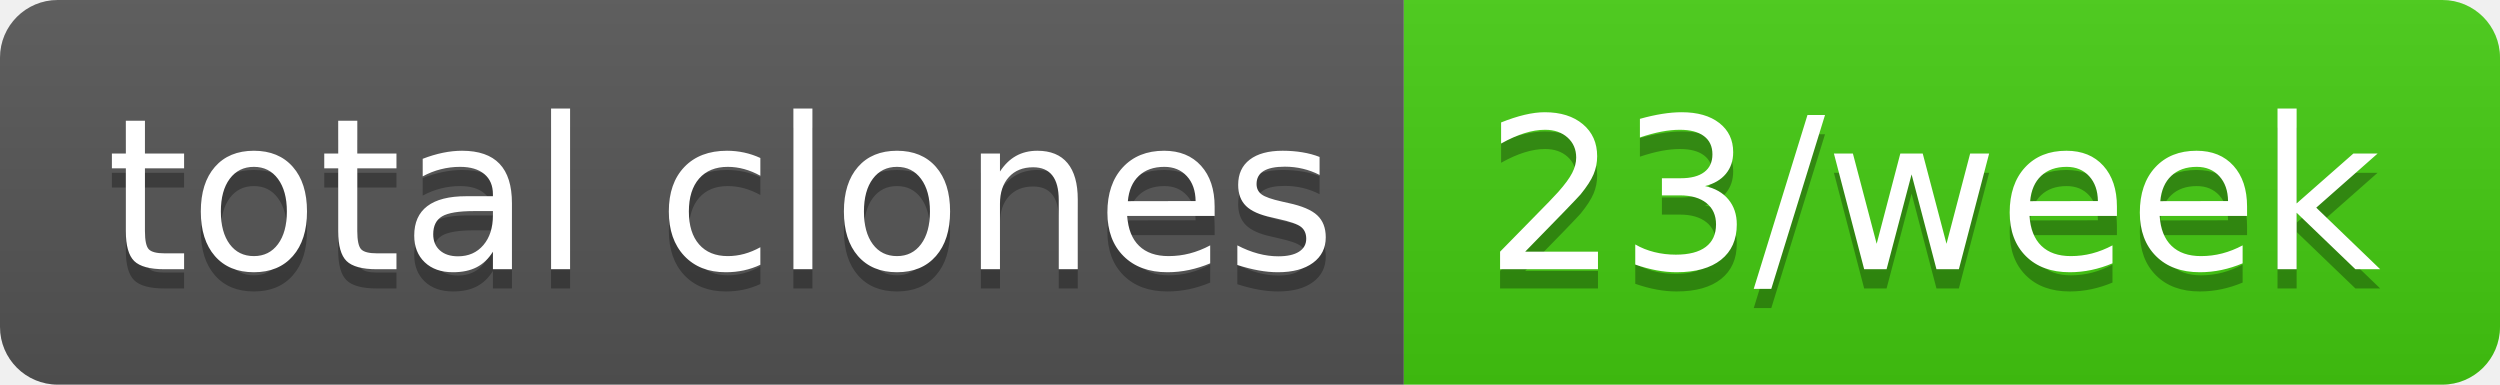
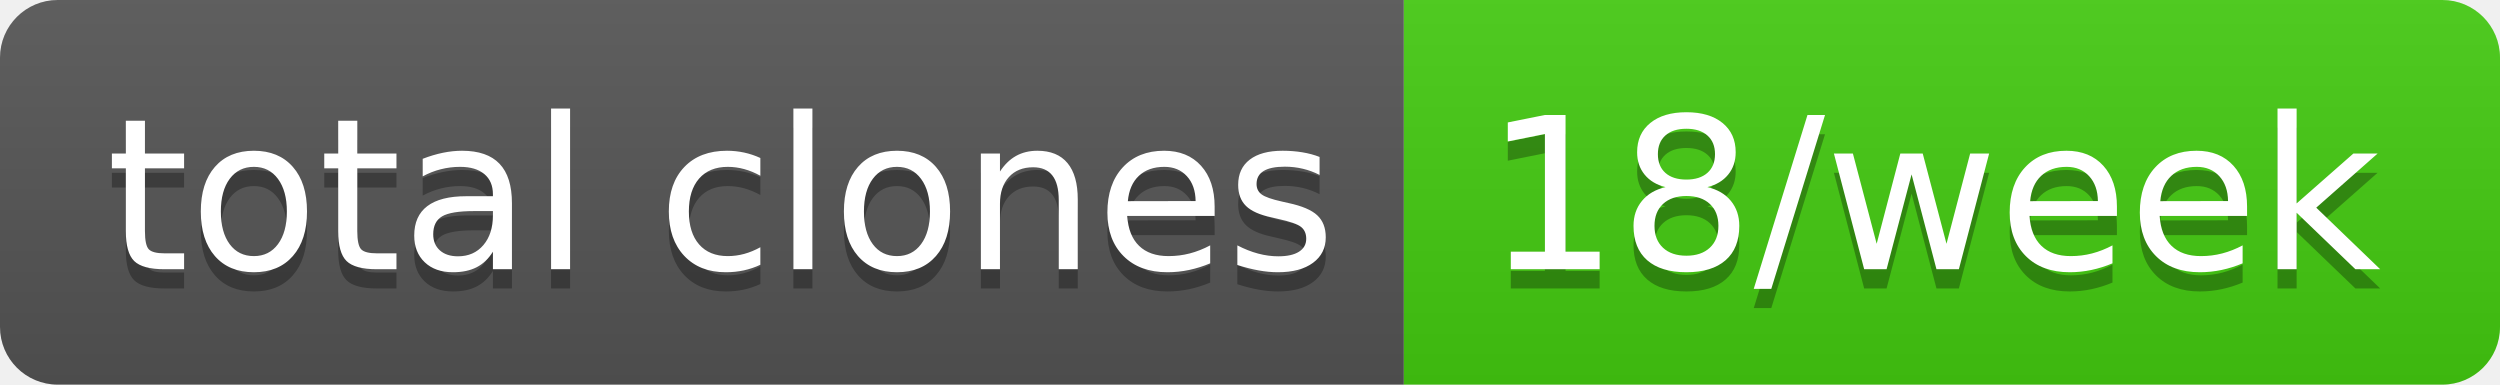
- <svg xmlns="http://www.w3.org/2000/svg" width="130" height="20" role="img" aria-label="total clones: 23/week">
+ <svg xmlns="http://www.w3.org/2000/svg" width="130" height="20" role="img" aria-label="total clones: 18/week">
  <linearGradient id="s" x2="0" y2="100%">
    <stop offset="0" stop-color="#bbb" stop-opacity=".1" />
    <stop offset="1" stop-opacity=".1" />
  </linearGradient>
  <clipPath id="r">
    <rect width="130" height="20" rx="3" fill="#fff" />
  </clipPath>
  <g clip-path="url(#r)">
    <rect width="73" height="20" fill="#555" />
    <rect x="73" width="57" height="20" fill="#4c1" />
    <rect width="130" height="20" fill="url(#s)" />
  </g>
  <g fill="#fff" text-anchor="middle" font-family="Verdana,Geneva,DejaVu Sans,sans-serif" text-rendering="geometricPrecision" font-size="110">
    <text aria-hidden="true" x="375" y="150" fill="#010101" fill-opacity=".3" transform="scale(.1)" textLength="630">total clones</text>
    <text x="375" y="140" transform="scale(.1)" fill="#fff" textLength="630">total clones</text>
-     <text aria-hidden="true" x="1005" y="150" fill="#010101" fill-opacity=".3" transform="scale(.1)" textLength="470">23/week</text>
-     <text x="1005" y="140" transform="scale(.1)" fill="#fff" textLength="470">23/week</text>
+     <text aria-hidden="true" x="1005" y="150" fill="#010101" fill-opacity=".3" transform="scale(.1)" textLength="470">18/week</text>
+     <text x="1005" y="140" transform="scale(.1)" fill="#fff" textLength="470">18/week</text>
  </g>
</svg>
